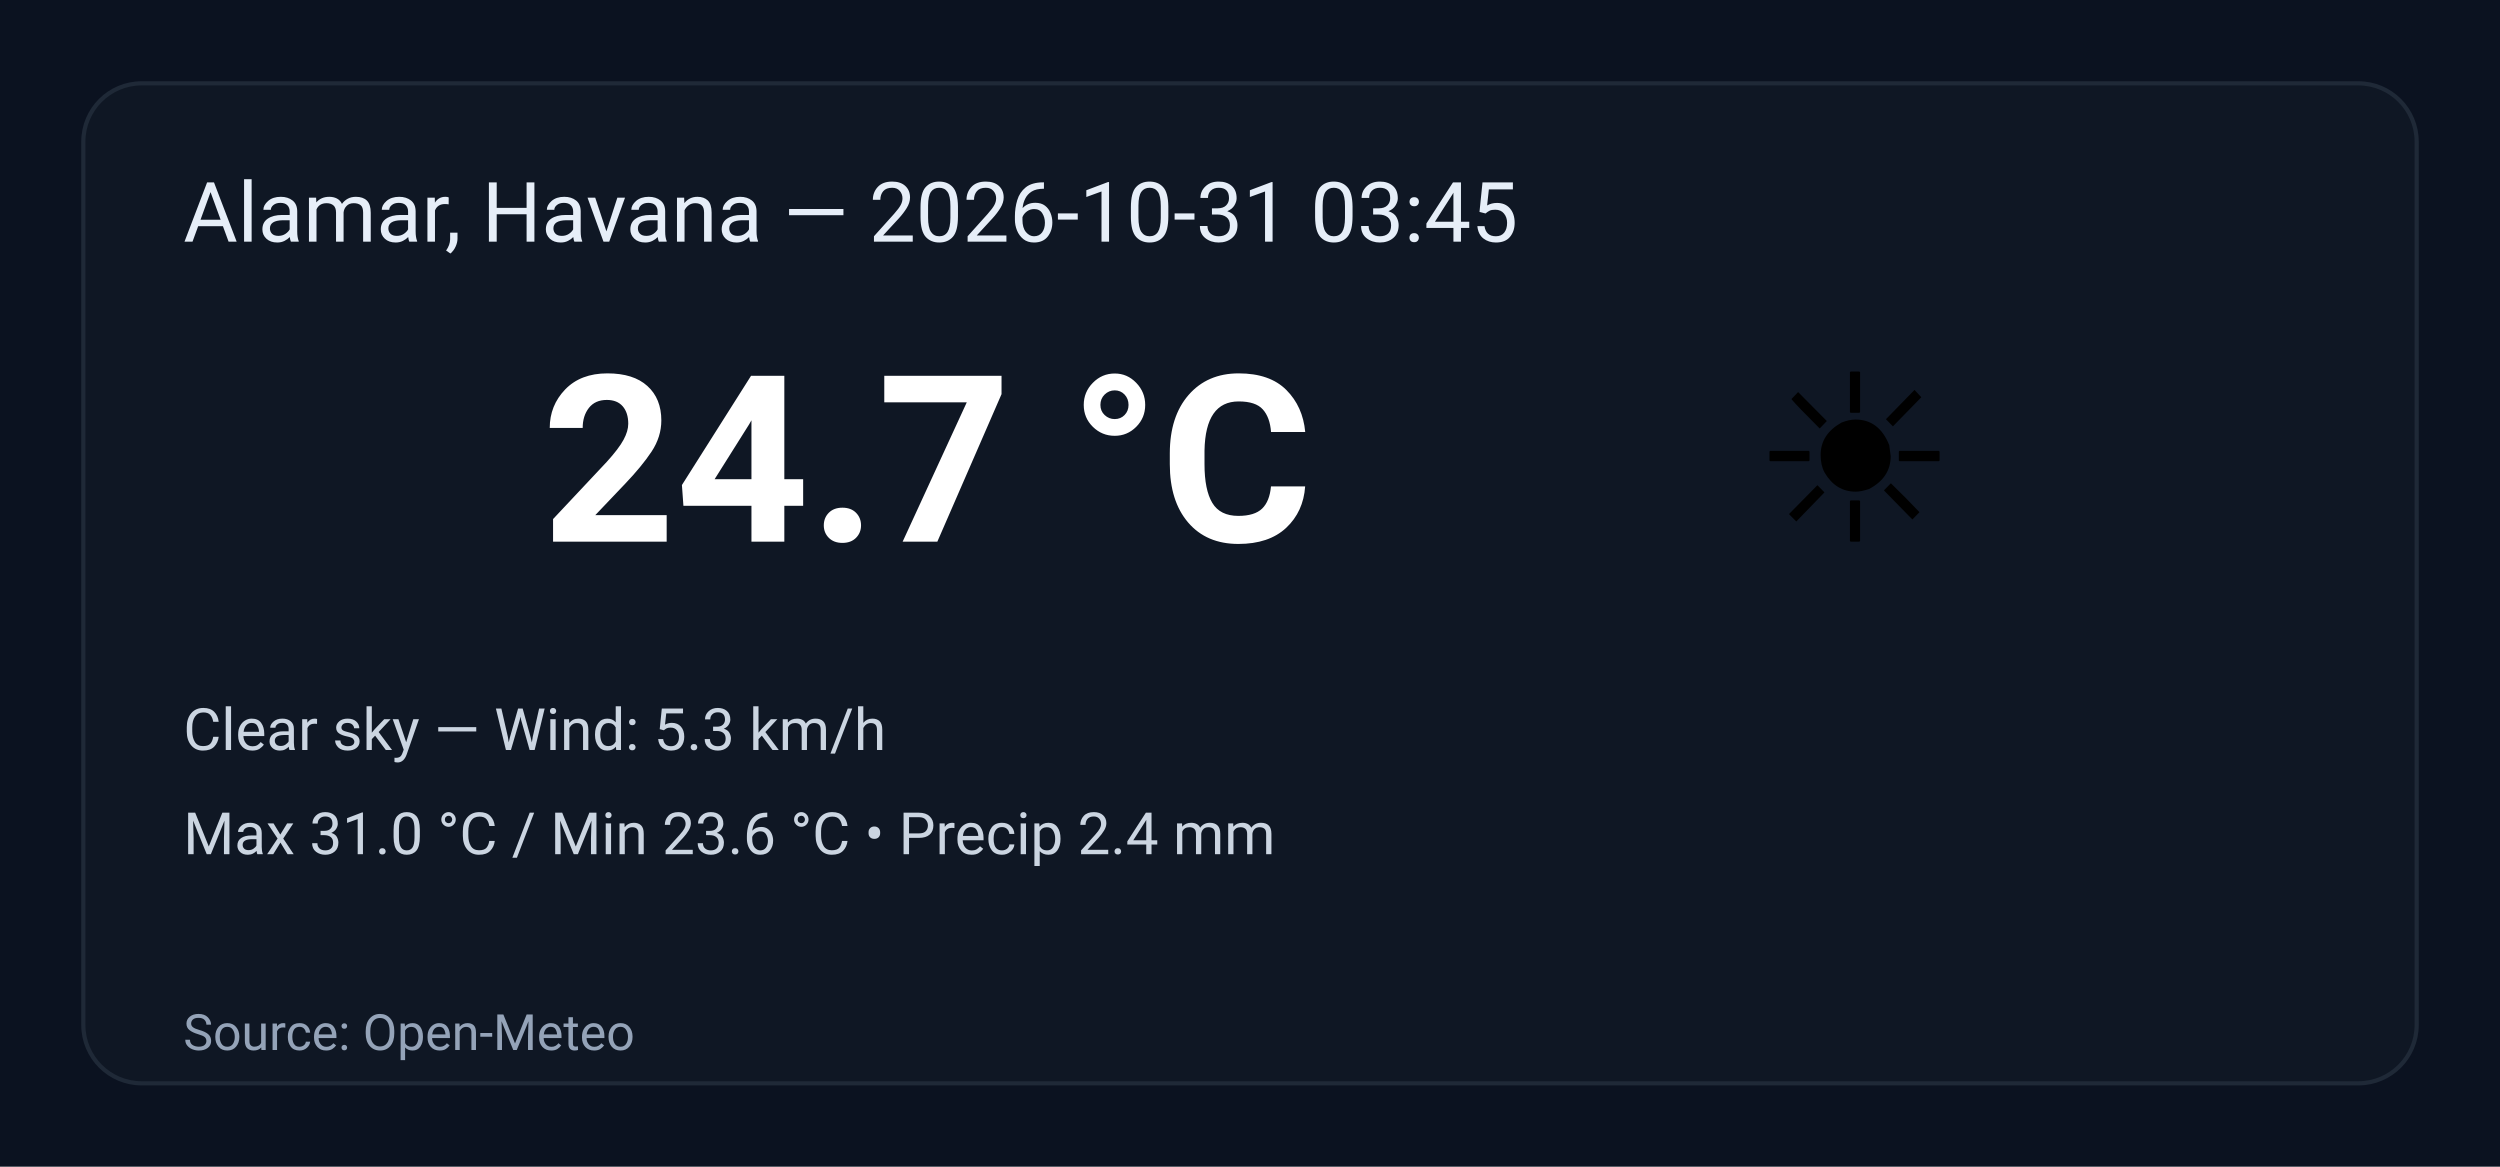
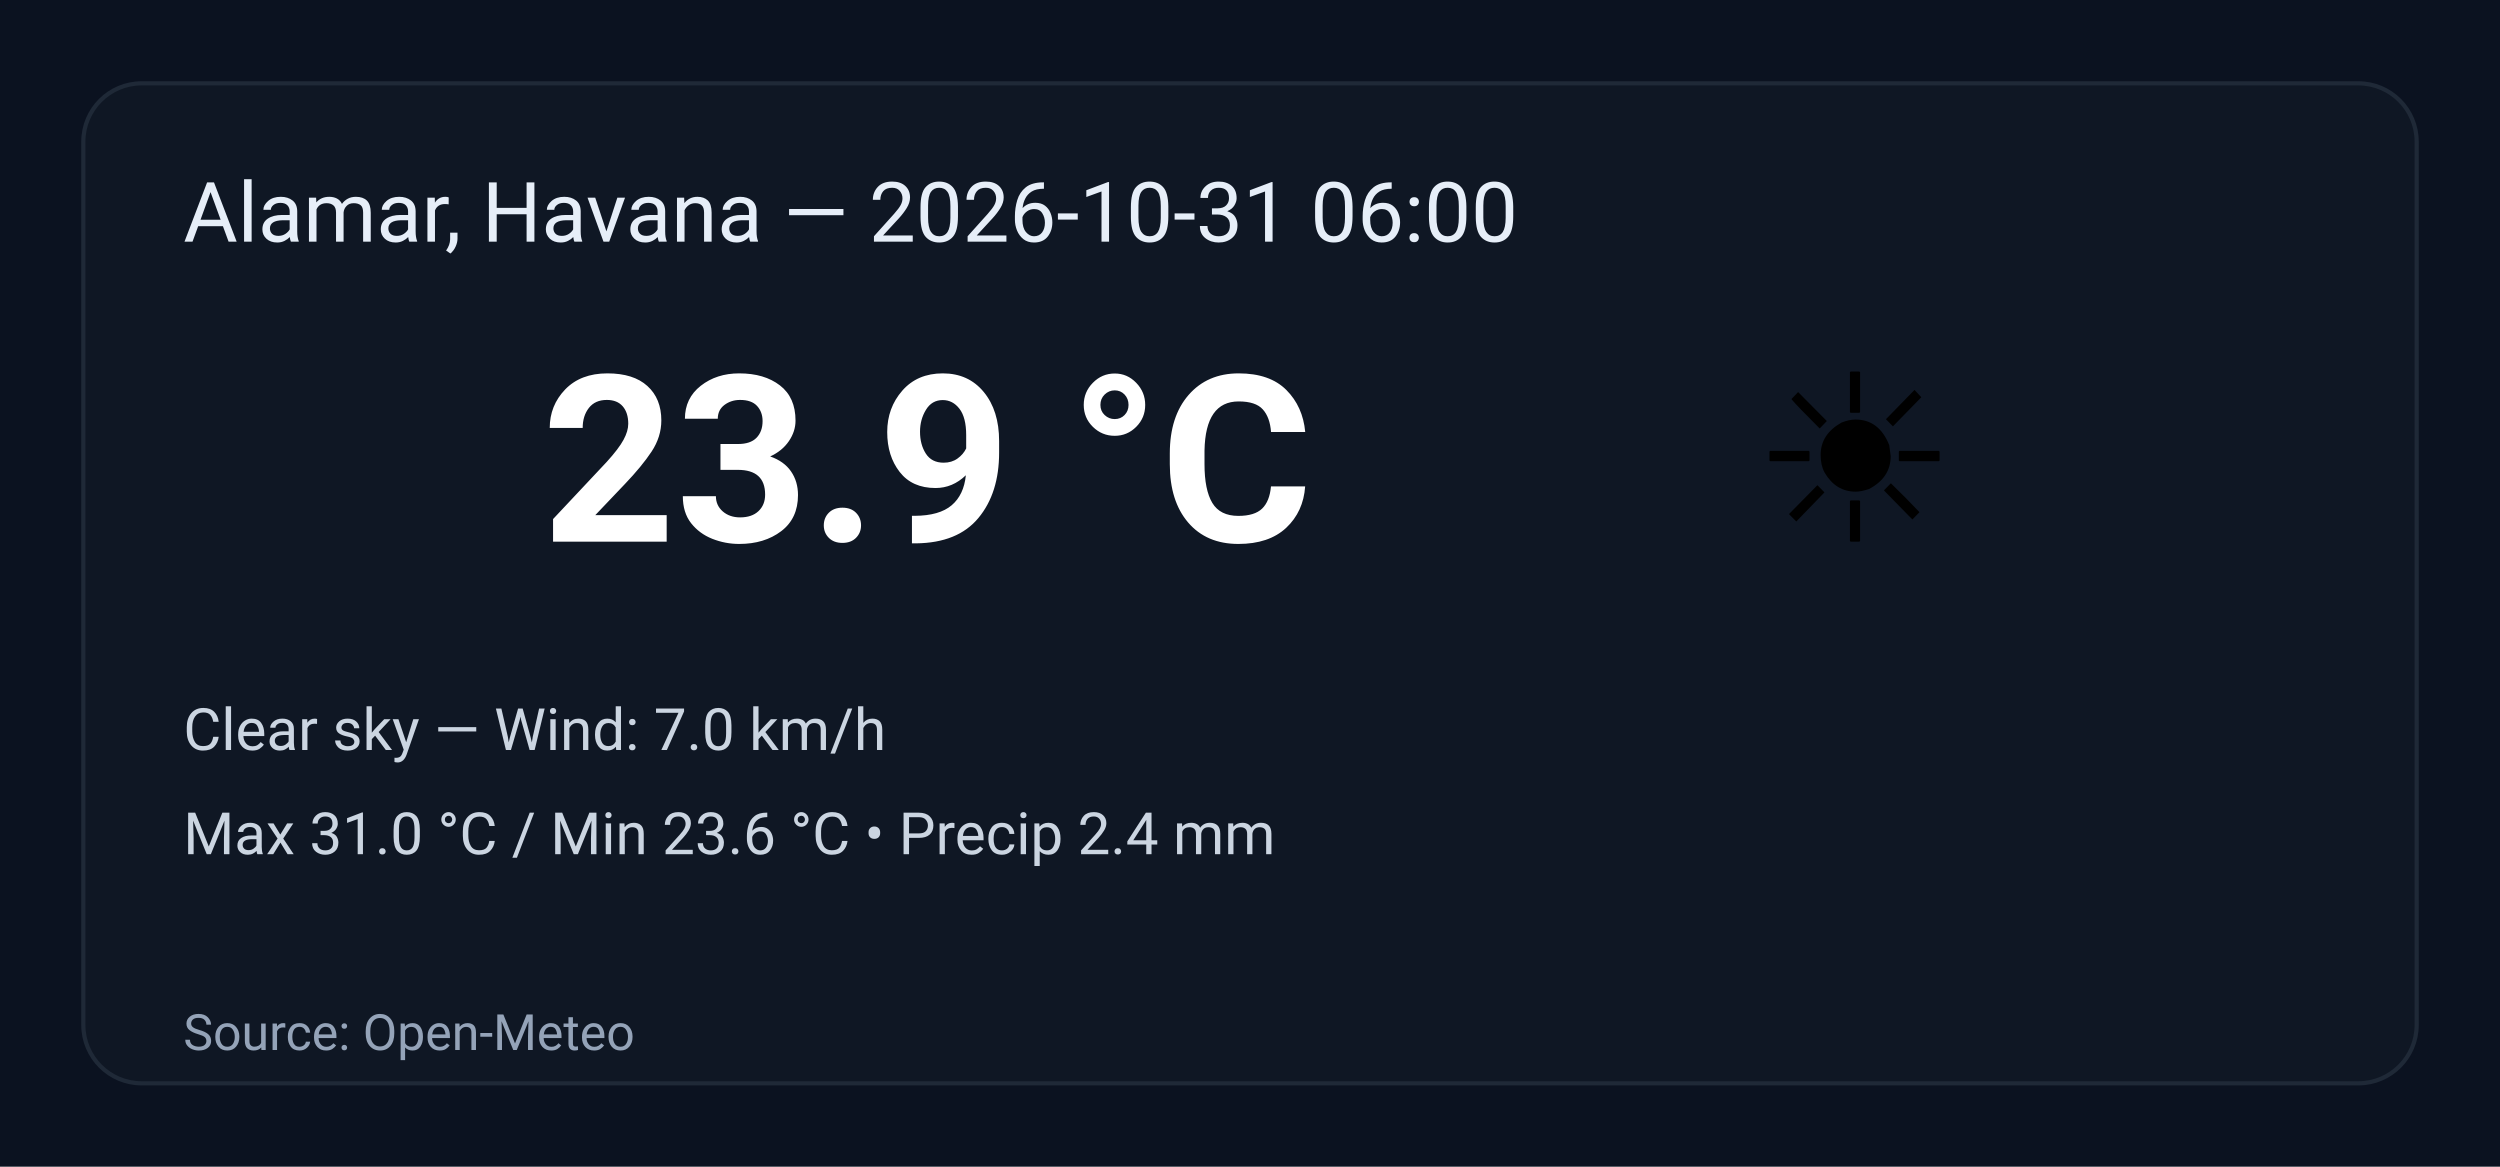
<svg xmlns="http://www.w3.org/2000/svg" width="600" height="280" viewBox="0 0 600 280" role="img" aria-label="Weather summary">
  <style>
    .bg { fill: #0b1220; }
    .card { fill: #0f1724; stroke: #1f2937; stroke-width:1; rx:14; }
    .title { font: 20px 'Segoe UI', Roboto, Arial; fill: #e6eef8; }
    .temp { font: 56px 'Segoe UI', Roboto, Arial; fill: #ffffff; font-weight:700; }
    .emoji { font-size:56px; }
    .meta { font: 14px 'Segoe UI', Roboto, Arial; fill: #cbd5e1; }
    .foot { font: 12px 'Segoe UI', Roboto, Arial; fill: #94a3b8; }
  </style>
  <rect class="bg" width="100%" height="100%" rx="0" />
  <g transform="translate(20,20)">
    <rect class="card" x="0" y="0" width="560" height="240" rx="12" />
-     <text class="title" x="24" y="38">Alamar, Havana — 2026-10-31 03:45</text>
+     <text class="title" x="24" y="38">Alamar, Havana — 2026-10-31 06:00</text>
    <text class="emoji" x="400" y="110">☀️</text>
-     <text class="temp" x="110" y="110">24.7 °C</text>
-     <text class="meta" x="24" y="160">Clear sky — Wind: 5.3 km/h</text>
+     <text class="temp" x="110" y="110">23.9 °C</text>
+     <text class="meta" x="24" y="160">Clear sky — Wind: 7.0 km/h</text>
    <text class="meta" x="24" y="185">Max 31.0 °C / Min 23.6 °C  •  Precip 2.4 mm</text>
    <text class="foot" x="24" y="232">Source: Open-Meteo</text>
  </g>
</svg>
